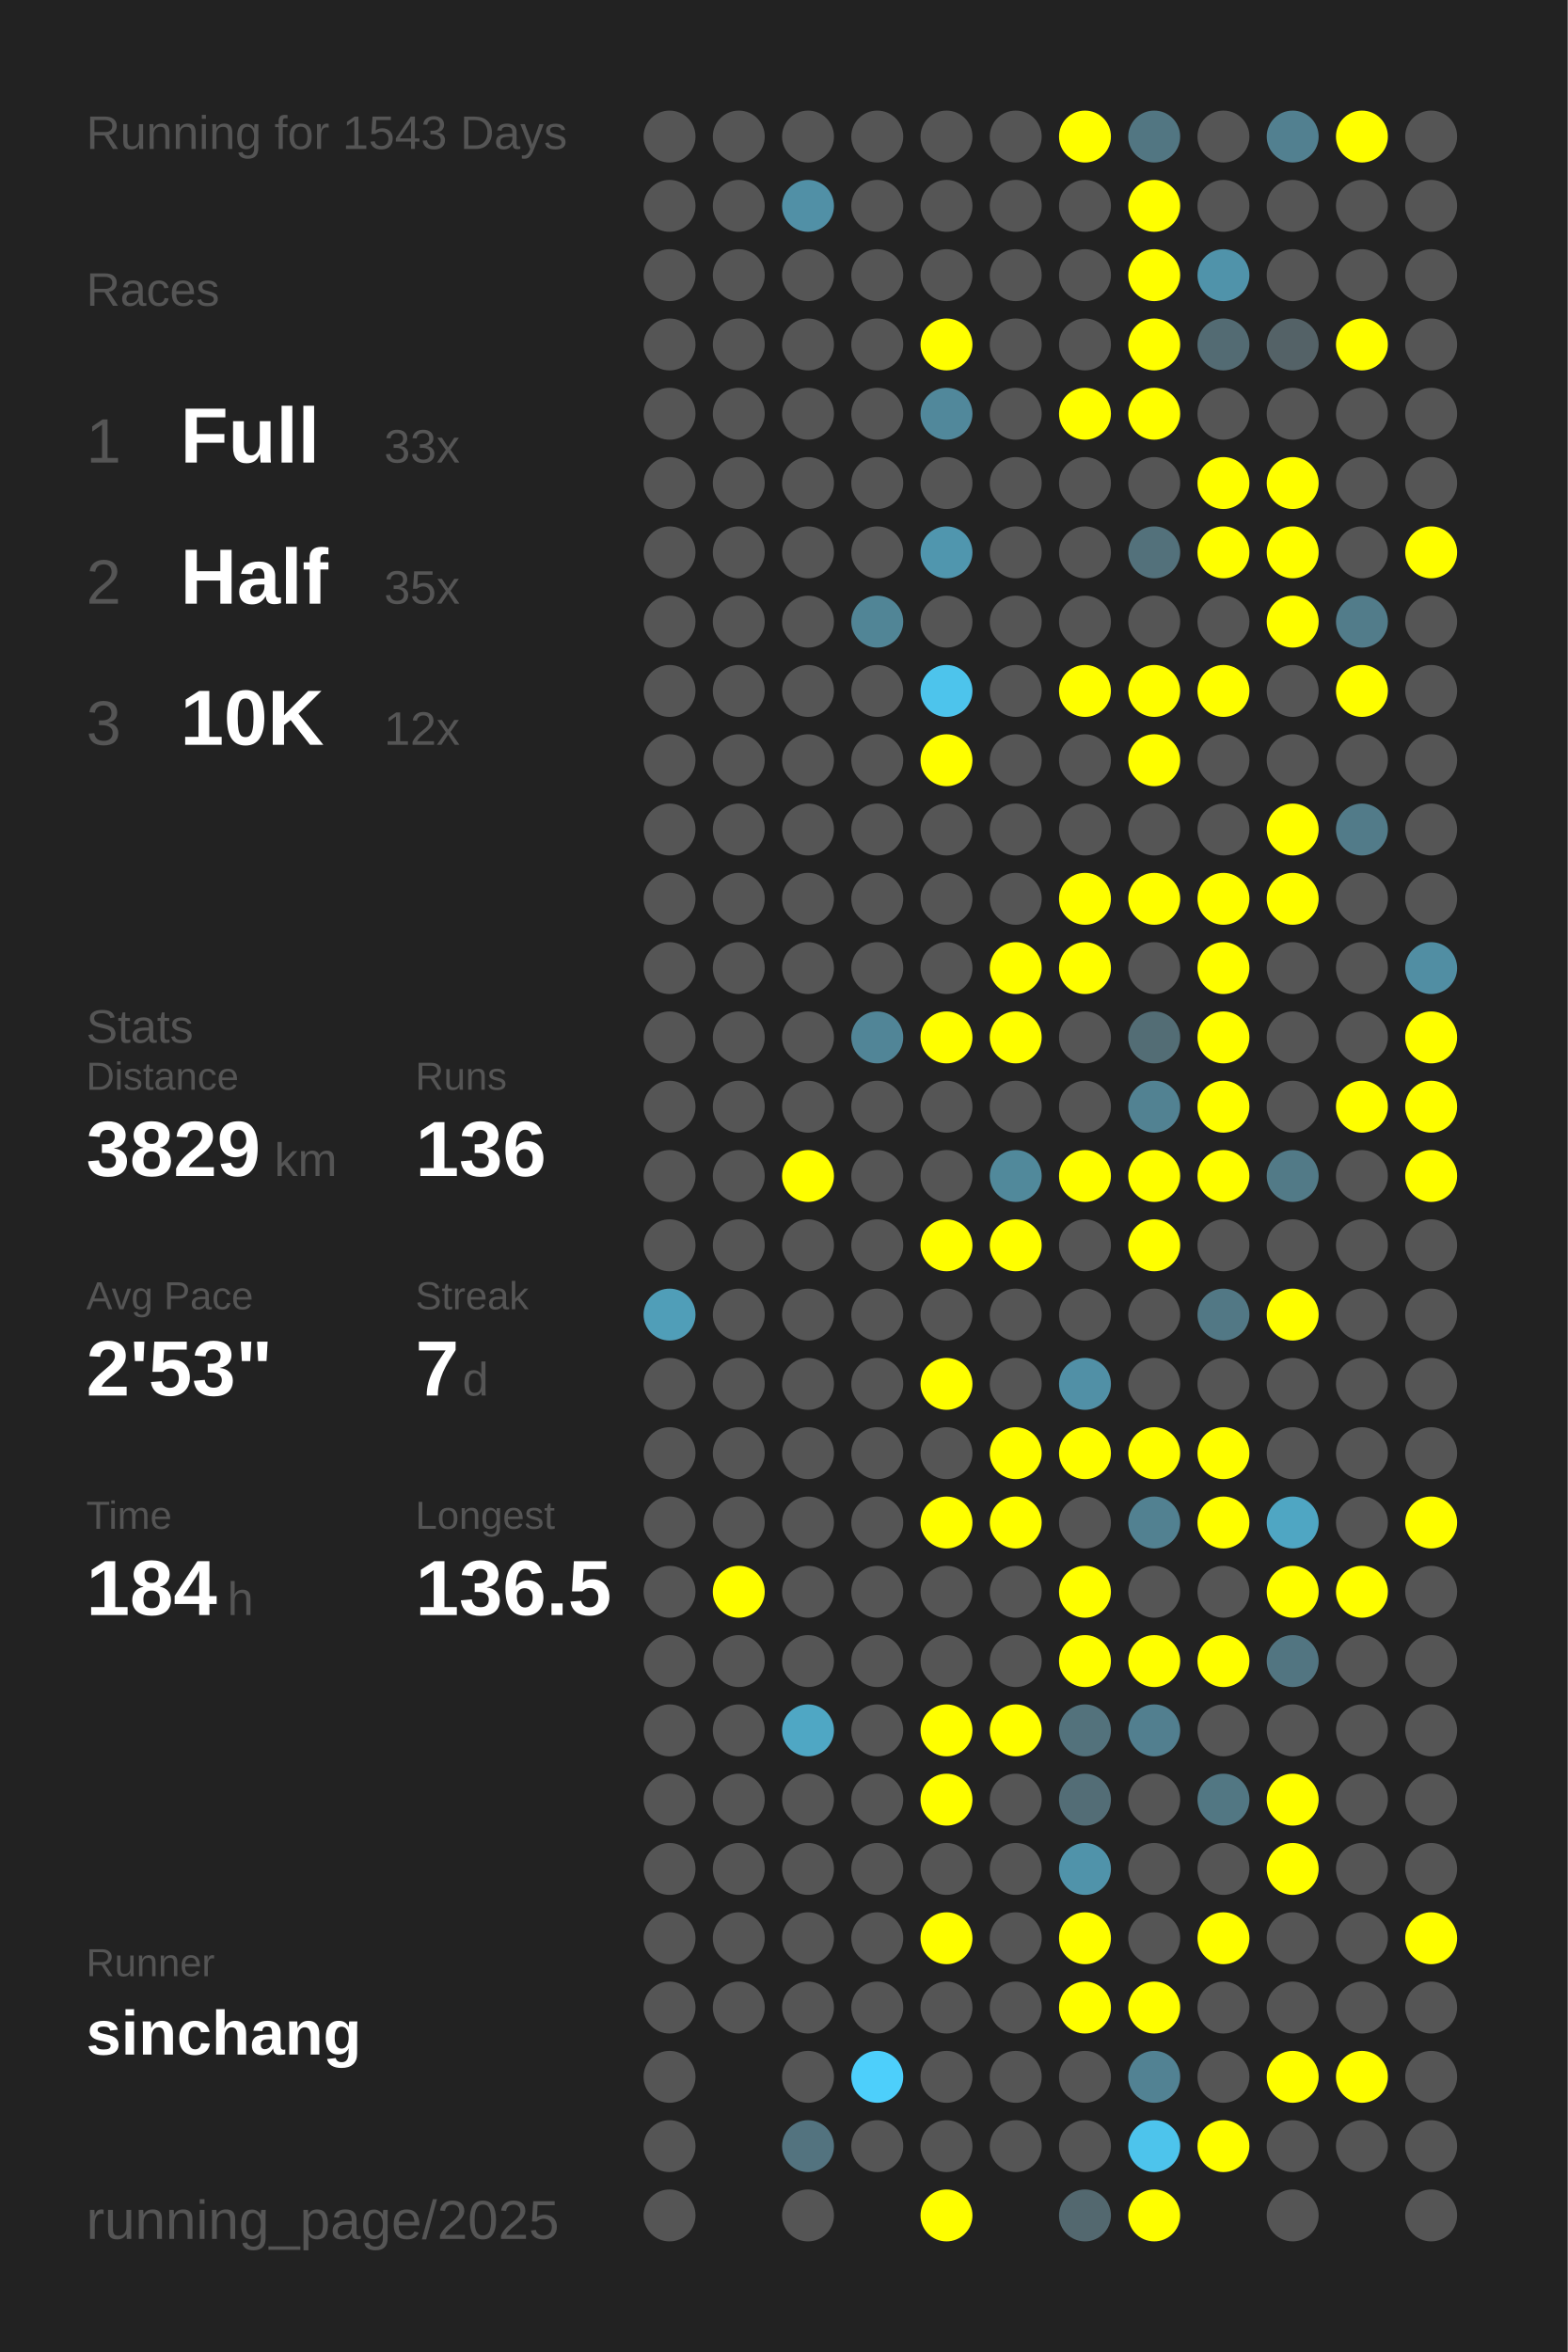
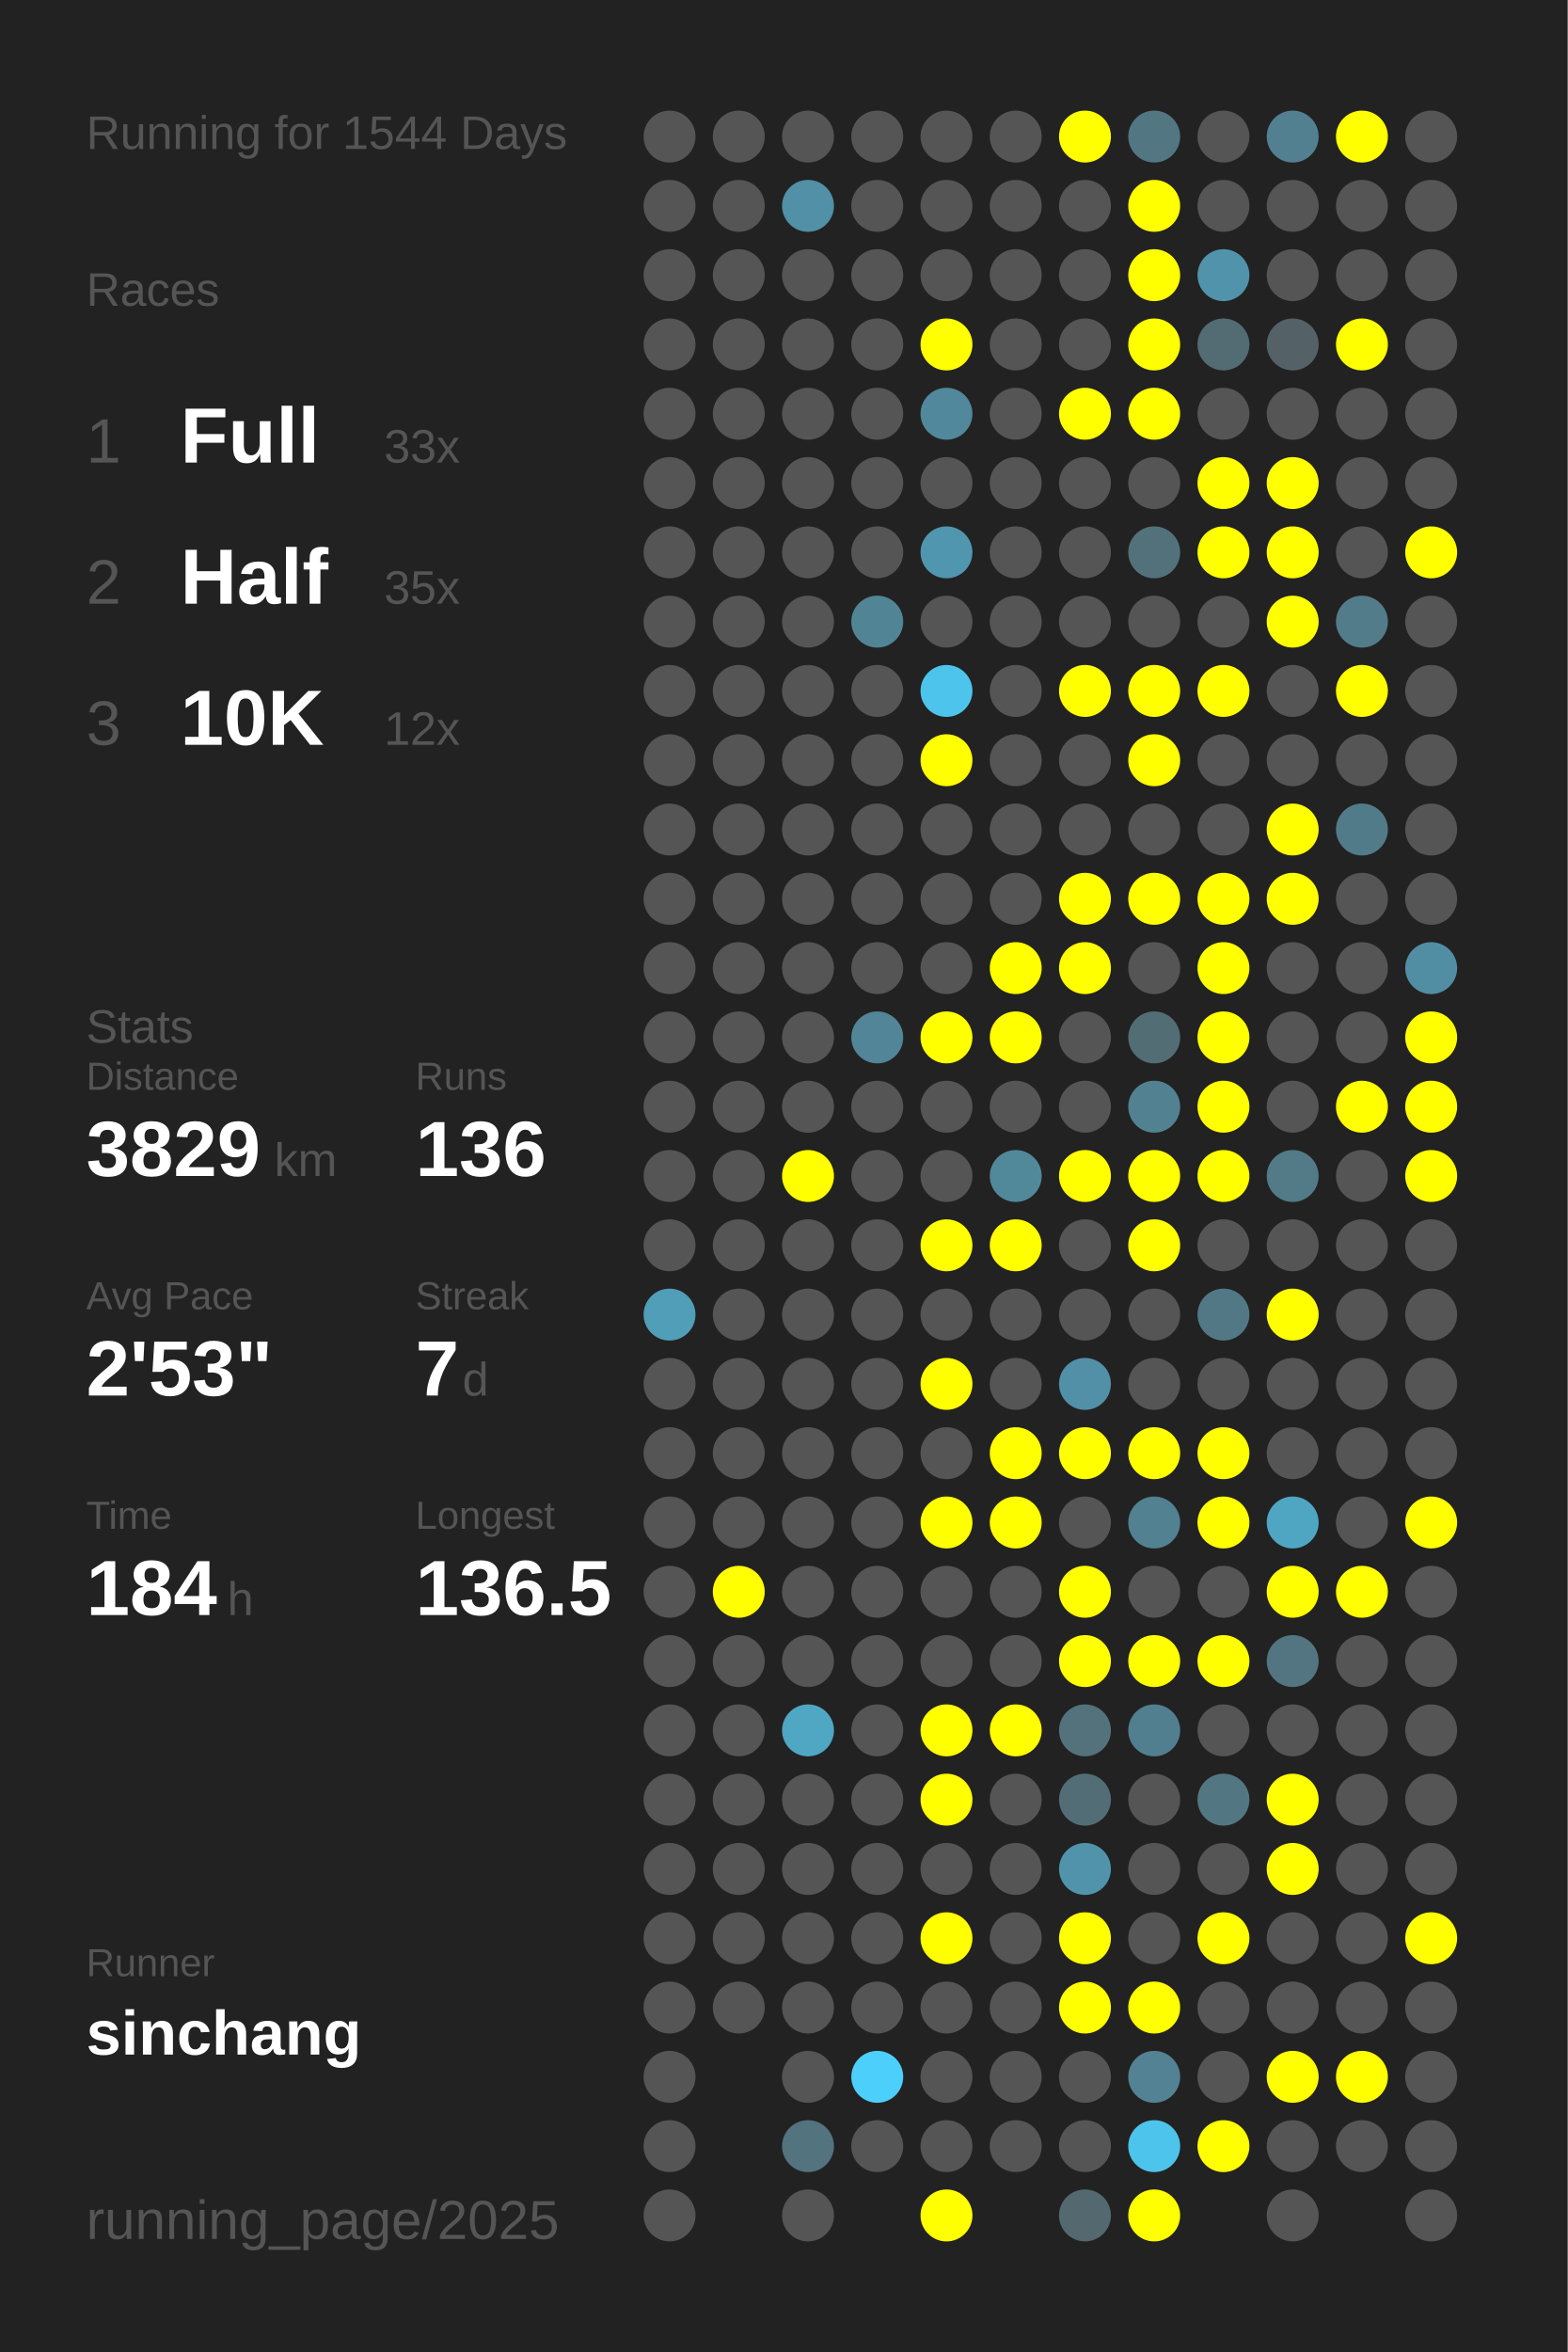
<svg xmlns="http://www.w3.org/2000/svg" baseProfile="full" height="300mm" version="1.1" viewBox="0,0,200,300" width="200mm">
  <defs />
  <rect fill="#222222" height="300" width="200" x="0" y="0" />
-   <text fill="#555555" style="font-size:6px; font-family:Arial;" x="11" y="19">Running for 1543 Days</text>
+   <text fill="#555555" style="font-size:6px; font-family:Arial;" x="11" y="19">Running for 1544 Days</text>
  <text fill="#555555" style="font-size:6px; font-family:Arial;" x="11" y="39">Races</text>
  <text fill="#555555" style="font-size:8px; font-family:Arial;" x="11" y="59">1</text>
  <text fill="#FFFFFF" style="font-size:10px; font-family:Arial; font-weight:bold;" x="23" y="59">Full</text>
  <text fill="#555555" style="font-size:6px; font-family:Arial;" x="49" y="59">33x</text>
  <text fill="#555555" style="font-size:8px; font-family:Arial;" x="11" y="77">2</text>
  <text fill="#FFFFFF" style="font-size:10px; font-family:Arial; font-weight:bold;" x="23" y="77">Half</text>
  <text fill="#555555" style="font-size:6px; font-family:Arial;" x="49" y="77">35x</text>
  <text fill="#555555" style="font-size:8px; font-family:Arial;" x="11" y="95">3</text>
  <text fill="#FFFFFF" style="font-size:10px; font-family:Arial; font-weight:bold;" x="23" y="95">10K</text>
  <text fill="#555555" style="font-size:6px; font-family:Arial;" x="49" y="95">12x</text>
  <text fill="#555555" style="font-size:6px; font-family:Arial;" x="11" y="133">Stats</text>
  <text fill="#555555" style="font-size:5px; font-family:Arial;" x="11" y="139">Distance</text>
  <text fill="#FFFFFF" style="font-size:10px; font-family:Arial; font-weight:bold;" x="11" y="150">3829</text>
  <text fill="#555555" style="font-size:6px; font-family:Arial;" x="35" y="150">km</text>
  <text fill="#555555" style="font-size:5px; font-family:Arial;" x="53" y="139">Runs</text>
  <text fill="#FFFFFF" style="font-size:10px; font-family:Arial; font-weight:bold;" x="53" y="150">136</text>
  <text fill="#555555" style="font-size:5px; font-family:Arial;" x="11" y="167">Avg Pace</text>
  <text fill="#FFFFFF" style="font-size:10px; font-family:Arial; font-weight:bold;" x="11" y="178">2'53"</text>
  <text fill="#555555" style="font-size:5px; font-family:Arial;" x="53" y="167">Streak</text>
  <text fill="#FFFFFF" style="font-size:10px; font-family:Arial; font-weight:bold;" x="53" y="178">7</text>
  <text fill="#555555" style="font-size:6px; font-family:Arial;" x="59" y="178">d</text>
  <text fill="#555555" style="font-size:5px; font-family:Arial;" x="11" y="195">Time</text>
  <text fill="#FFFFFF" style="font-size:10px; font-family:Arial; font-weight:bold;" x="11" y="206">184</text>
  <text fill="#555555" style="font-size:6px; font-family:Arial;" x="29" y="206">h</text>
  <text fill="#555555" style="font-size:5px; font-family:Arial;" x="53" y="195">Longest</text>
  <text fill="#FFFFFF" style="font-size:10px; font-family:Arial; font-weight:bold;" x="53" y="206">136.5</text>
  <text fill="#555555" style="font-size:5px; font-family:Arial;" x="11" y="252.065">Runner</text>
  <text fill="#FFFFFF" style="font-size:8px; font-family:Arial; font-weight:bold;" x="11" y="262.065">sinchang</text>
  <text fill="#555555" style="font-size:7px; font-family:Arial;" x="11" y="285.581">running_page/2025</text>
  <circle cx="85.417" cy="17.419" fill="#555555" r="3.312" />
  <circle cx="85.417" cy="26.258" fill="#555555" r="3.312" />
  <circle cx="85.417" cy="35.097" fill="#555555" r="3.312" />
  <circle cx="85.417" cy="43.935" fill="#555555" r="3.312" />
  <circle cx="85.417" cy="52.774" fill="#555555" r="3.312" />
  <circle cx="85.417" cy="61.613" fill="#555555" r="3.312" />
  <circle cx="85.417" cy="70.452" fill="#555555" r="3.312" />
  <circle cx="85.417" cy="79.29" fill="#555555" r="3.312" />
  <circle cx="85.417" cy="88.129" fill="#555555" r="3.312" />
  <circle cx="85.417" cy="96.968" fill="#555555" r="3.312" />
  <circle cx="85.417" cy="105.806" fill="#555555" r="3.312" />
  <circle cx="85.417" cy="114.645" fill="#555555" r="3.312" />
  <circle cx="85.417" cy="123.484" fill="#555555" r="3.312" />
  <circle cx="85.417" cy="132.323" fill="#555555" r="3.312" />
  <circle cx="85.417" cy="141.161" fill="#555555" r="3.312" />
  <circle cx="85.417" cy="150" fill="#555555" r="3.312" />
  <circle cx="85.417" cy="158.839" fill="#555555" r="3.312" />
  <circle cx="85.417" cy="167.677" fill="#509eb8" r="3.312" />
  <circle cx="85.417" cy="176.516" fill="#555555" r="3.312" />
  <circle cx="85.417" cy="185.355" fill="#555555" r="3.312" />
  <circle cx="85.417" cy="194.194" fill="#555555" r="3.312" />
  <circle cx="85.417" cy="203.032" fill="#555555" r="3.312" />
  <circle cx="85.417" cy="211.871" fill="#555555" r="3.312" />
  <circle cx="85.417" cy="220.71" fill="#555555" r="3.312" />
  <circle cx="85.417" cy="229.548" fill="#555555" r="3.312" />
  <circle cx="85.417" cy="238.387" fill="#555555" r="3.312" />
  <circle cx="85.417" cy="247.226" fill="#555555" r="3.312" />
  <circle cx="85.417" cy="256.065" fill="#555555" r="3.312" />
  <circle cx="85.417" cy="264.903" fill="#555555" r="3.312" />
  <circle cx="85.417" cy="273.742" fill="#555555" r="3.312" />
  <circle cx="85.417" cy="282.581" fill="#555555" r="3.312" />
  <circle cx="94.25" cy="17.419" fill="#555555" r="3.312" />
  <circle cx="94.25" cy="26.258" fill="#555555" r="3.312" />
  <circle cx="94.25" cy="35.097" fill="#555555" r="3.312" />
  <circle cx="94.25" cy="43.935" fill="#555555" r="3.312" />
  <circle cx="94.25" cy="52.774" fill="#555555" r="3.312" />
  <circle cx="94.25" cy="61.613" fill="#555555" r="3.312" />
  <circle cx="94.25" cy="70.452" fill="#555555" r="3.312" />
  <circle cx="94.25" cy="79.29" fill="#555555" r="3.312" />
  <circle cx="94.25" cy="88.129" fill="#555555" r="3.312" />
  <circle cx="94.25" cy="96.968" fill="#555555" r="3.312" />
  <circle cx="94.25" cy="105.806" fill="#555555" r="3.312" />
  <circle cx="94.25" cy="114.645" fill="#555555" r="3.312" />
  <circle cx="94.25" cy="123.484" fill="#555555" r="3.312" />
  <circle cx="94.25" cy="132.323" fill="#555555" r="3.312" />
  <circle cx="94.25" cy="141.161" fill="#555555" r="3.312" />
  <circle cx="94.25" cy="150" fill="#555555" r="3.312" />
  <circle cx="94.25" cy="158.839" fill="#555555" r="3.312" />
  <circle cx="94.25" cy="167.677" fill="#555555" r="3.312" />
  <circle cx="94.25" cy="176.516" fill="#555555" r="3.312" />
  <circle cx="94.25" cy="185.355" fill="#555555" r="3.312" />
  <circle cx="94.25" cy="194.194" fill="#555555" r="3.312" />
  <circle cx="94.25" cy="203.032" fill="#FFFF00" r="3.312" />
  <circle cx="94.25" cy="211.871" fill="#555555" r="3.312" />
  <circle cx="94.25" cy="220.71" fill="#555555" r="3.312" />
  <circle cx="94.25" cy="229.548" fill="#555555" r="3.312" />
  <circle cx="94.25" cy="238.387" fill="#555555" r="3.312" />
  <circle cx="94.25" cy="247.226" fill="#555555" r="3.312" />
  <circle cx="94.25" cy="256.065" fill="#555555" r="3.312" />
  <circle cx="103.083" cy="17.419" fill="#555555" r="3.312" />
  <circle cx="103.083" cy="26.258" fill="#5190a6" r="3.312" />
  <circle cx="103.083" cy="35.097" fill="#555555" r="3.312" />
  <circle cx="103.083" cy="43.935" fill="#555555" r="3.312" />
  <circle cx="103.083" cy="52.774" fill="#555555" r="3.312" />
  <circle cx="103.083" cy="61.613" fill="#555555" r="3.312" />
  <circle cx="103.083" cy="70.452" fill="#555555" r="3.312" />
  <circle cx="103.083" cy="79.29" fill="#555555" r="3.312" />
  <circle cx="103.083" cy="88.129" fill="#555555" r="3.312" />
  <circle cx="103.083" cy="96.968" fill="#555555" r="3.312" />
  <circle cx="103.083" cy="105.806" fill="#555555" r="3.312" />
  <circle cx="103.083" cy="114.645" fill="#555555" r="3.312" />
  <circle cx="103.083" cy="123.484" fill="#555555" r="3.312" />
  <circle cx="103.083" cy="132.323" fill="#555555" r="3.312" />
  <circle cx="103.083" cy="141.161" fill="#555555" r="3.312" />
  <circle cx="103.083" cy="150" fill="#FFFF00" r="3.312" />
  <circle cx="103.083" cy="158.839" fill="#555555" r="3.312" />
  <circle cx="103.083" cy="167.677" fill="#555555" r="3.312" />
  <circle cx="103.083" cy="176.516" fill="#555555" r="3.312" />
  <circle cx="103.083" cy="185.355" fill="#555555" r="3.312" />
  <circle cx="103.083" cy="194.194" fill="#555555" r="3.312" />
  <circle cx="103.083" cy="203.032" fill="#555555" r="3.312" />
  <circle cx="103.083" cy="211.871" fill="#555555" r="3.312" />
  <circle cx="103.083" cy="220.71" fill="#4fa7c4" r="3.312" />
  <circle cx="103.083" cy="229.548" fill="#555555" r="3.312" />
  <circle cx="103.083" cy="238.387" fill="#555555" r="3.312" />
  <circle cx="103.083" cy="247.226" fill="#555555" r="3.312" />
  <circle cx="103.083" cy="256.065" fill="#555555" r="3.312" />
  <circle cx="103.083" cy="264.903" fill="#555555" r="3.312" />
  <circle cx="103.083" cy="273.742" fill="#53737f" r="3.312" />
  <circle cx="103.083" cy="282.581" fill="#555555" r="3.312" />
  <circle cx="111.917" cy="17.419" fill="#555555" r="3.312" />
  <circle cx="111.917" cy="26.258" fill="#555555" r="3.312" />
  <circle cx="111.917" cy="35.097" fill="#555555" r="3.312" />
  <circle cx="111.917" cy="43.935" fill="#555555" r="3.312" />
  <circle cx="111.917" cy="52.774" fill="#555555" r="3.312" />
  <circle cx="111.917" cy="61.613" fill="#555555" r="3.312" />
  <circle cx="111.917" cy="70.452" fill="#555555" r="3.312" />
  <circle cx="111.917" cy="79.29" fill="#518596" r="3.312" />
  <circle cx="111.917" cy="88.129" fill="#555555" r="3.312" />
  <circle cx="111.917" cy="96.968" fill="#555555" r="3.312" />
  <circle cx="111.917" cy="105.806" fill="#555555" r="3.312" />
  <circle cx="111.917" cy="114.645" fill="#555555" r="3.312" />
  <circle cx="111.917" cy="123.484" fill="#555555" r="3.312" />
  <circle cx="111.917" cy="132.323" fill="#518597" r="3.312" />
  <circle cx="111.917" cy="141.161" fill="#555555" r="3.312" />
  <circle cx="111.917" cy="150" fill="#555555" r="3.312" />
  <circle cx="111.917" cy="158.839" fill="#555555" r="3.312" />
  <circle cx="111.917" cy="167.677" fill="#555555" r="3.312" />
  <circle cx="111.917" cy="176.516" fill="#555555" r="3.312" />
  <circle cx="111.917" cy="185.355" fill="#555555" r="3.312" />
  <circle cx="111.917" cy="194.194" fill="#555555" r="3.312" />
  <circle cx="111.917" cy="203.032" fill="#555555" r="3.312" />
  <circle cx="111.917" cy="211.871" fill="#555555" r="3.312" />
  <circle cx="111.917" cy="220.71" fill="#555555" r="3.312" />
  <circle cx="111.917" cy="229.548" fill="#555555" r="3.312" />
  <circle cx="111.917" cy="238.387" fill="#555555" r="3.312" />
  <circle cx="111.917" cy="247.226" fill="#555555" r="3.312" />
  <circle cx="111.917" cy="256.065" fill="#555555" r="3.312" />
  <circle cx="111.917" cy="264.903" fill="#4dcffb" r="3.312" />
  <circle cx="111.917" cy="273.742" fill="#555555" r="3.312" />
  <circle cx="120.75" cy="17.419" fill="#555555" r="3.312" />
  <circle cx="120.75" cy="26.258" fill="#555555" r="3.312" />
  <circle cx="120.75" cy="35.097" fill="#555555" r="3.312" />
  <circle cx="120.75" cy="43.935" fill="#FFFF00" r="3.312" />
  <circle cx="120.75" cy="52.774" fill="#51889b" r="3.312" />
  <circle cx="120.75" cy="61.613" fill="#555555" r="3.312" />
  <circle cx="120.75" cy="70.452" fill="#5096ae" r="3.312" />
  <circle cx="120.75" cy="79.29" fill="#555555" r="3.312" />
  <circle cx="120.75" cy="88.129" fill="#4dc4ec" r="3.312" />
  <circle cx="120.75" cy="96.968" fill="#FFFF00" r="3.312" />
  <circle cx="120.75" cy="105.806" fill="#555555" r="3.312" />
  <circle cx="120.75" cy="114.645" fill="#555555" r="3.312" />
  <circle cx="120.75" cy="123.484" fill="#555555" r="3.312" />
  <circle cx="120.75" cy="132.323" fill="#FFFF00" r="3.312" />
  <circle cx="120.75" cy="141.161" fill="#555555" r="3.312" />
  <circle cx="120.75" cy="150" fill="#555555" r="3.312" />
  <circle cx="120.75" cy="158.839" fill="#FFFF00" r="3.312" />
  <circle cx="120.75" cy="167.677" fill="#555555" r="3.312" />
  <circle cx="120.75" cy="176.516" fill="#FFFF00" r="3.312" />
  <circle cx="120.75" cy="185.355" fill="#555555" r="3.312" />
  <circle cx="120.75" cy="194.194" fill="#FFFF00" r="3.312" />
  <circle cx="120.75" cy="203.032" fill="#555555" r="3.312" />
  <circle cx="120.75" cy="211.871" fill="#555555" r="3.312" />
  <circle cx="120.75" cy="220.71" fill="#FFFF00" r="3.312" />
  <circle cx="120.75" cy="229.548" fill="#FFFF00" r="3.312" />
  <circle cx="120.75" cy="238.387" fill="#555555" r="3.312" />
  <circle cx="120.75" cy="247.226" fill="#FFFF00" r="3.312" />
  <circle cx="120.75" cy="256.065" fill="#555555" r="3.312" />
  <circle cx="120.75" cy="264.903" fill="#555555" r="3.312" />
  <circle cx="120.75" cy="273.742" fill="#555555" r="3.312" />
  <circle cx="120.75" cy="282.581" fill="#FFFF00" r="3.312" />
  <circle cx="129.583" cy="17.419" fill="#555555" r="3.312" />
  <circle cx="129.583" cy="26.258" fill="#555555" r="3.312" />
  <circle cx="129.583" cy="35.097" fill="#555555" r="3.312" />
  <circle cx="129.583" cy="43.935" fill="#555555" r="3.312" />
  <circle cx="129.583" cy="52.774" fill="#555555" r="3.312" />
  <circle cx="129.583" cy="61.613" fill="#555555" r="3.312" />
  <circle cx="129.583" cy="70.452" fill="#555555" r="3.312" />
  <circle cx="129.583" cy="79.29" fill="#555555" r="3.312" />
  <circle cx="129.583" cy="88.129" fill="#555555" r="3.312" />
  <circle cx="129.583" cy="96.968" fill="#555555" r="3.312" />
  <circle cx="129.583" cy="105.806" fill="#555555" r="3.312" />
  <circle cx="129.583" cy="114.645" fill="#555555" r="3.312" />
  <circle cx="129.583" cy="123.484" fill="#FFFF00" r="3.312" />
  <circle cx="129.583" cy="132.323" fill="#FFFF00" r="3.312" />
  <circle cx="129.583" cy="141.161" fill="#555555" r="3.312" />
  <circle cx="129.583" cy="150" fill="#51899b" r="3.312" />
  <circle cx="129.583" cy="158.839" fill="#FFFF00" r="3.312" />
  <circle cx="129.583" cy="167.677" fill="#555555" r="3.312" />
  <circle cx="129.583" cy="176.516" fill="#555555" r="3.312" />
  <circle cx="129.583" cy="185.355" fill="#FFFF00" r="3.312" />
  <circle cx="129.583" cy="194.194" fill="#FFFF00" r="3.312" />
  <circle cx="129.583" cy="203.032" fill="#555555" r="3.312" />
  <circle cx="129.583" cy="211.871" fill="#555555" r="3.312" />
  <circle cx="129.583" cy="220.71" fill="#FFFF00" r="3.312" />
  <circle cx="129.583" cy="229.548" fill="#555555" r="3.312" />
  <circle cx="129.583" cy="238.387" fill="#555555" r="3.312" />
  <circle cx="129.583" cy="247.226" fill="#555555" r="3.312" />
  <circle cx="129.583" cy="256.065" fill="#555555" r="3.312" />
  <circle cx="129.583" cy="264.903" fill="#555555" r="3.312" />
  <circle cx="129.583" cy="273.742" fill="#555555" r="3.312" />
  <circle cx="138.417" cy="17.419" fill="#FFFF00" r="3.312" />
  <circle cx="138.417" cy="26.258" fill="#555555" r="3.312" />
  <circle cx="138.417" cy="35.097" fill="#555555" r="3.312" />
  <circle cx="138.417" cy="43.935" fill="#555555" r="3.312" />
  <circle cx="138.417" cy="52.774" fill="#FFFF00" r="3.312" />
  <circle cx="138.417" cy="61.613" fill="#555555" r="3.312" />
  <circle cx="138.417" cy="70.452" fill="#555555" r="3.312" />
  <circle cx="138.417" cy="79.29" fill="#555555" r="3.312" />
  <circle cx="138.417" cy="88.129" fill="#FFFF00" r="3.312" />
  <circle cx="138.417" cy="96.968" fill="#555555" r="3.312" />
  <circle cx="138.417" cy="105.806" fill="#555555" r="3.312" />
  <circle cx="138.417" cy="114.645" fill="#FFFF00" r="3.312" />
  <circle cx="138.417" cy="123.484" fill="#FFFF00" r="3.312" />
  <circle cx="138.417" cy="132.323" fill="#555555" r="3.312" />
  <circle cx="138.417" cy="141.161" fill="#555555" r="3.312" />
  <circle cx="138.417" cy="150" fill="#FFFF00" r="3.312" />
  <circle cx="138.417" cy="158.839" fill="#555555" r="3.312" />
  <circle cx="138.417" cy="167.677" fill="#555555" r="3.312" />
  <circle cx="138.417" cy="176.516" fill="#5190a6" r="3.312" />
  <circle cx="138.417" cy="185.355" fill="#FFFF00" r="3.312" />
  <circle cx="138.417" cy="194.194" fill="#555555" r="3.312" />
  <circle cx="138.417" cy="203.032" fill="#FFFF00" r="3.312" />
  <circle cx="138.417" cy="211.871" fill="#FFFF00" r="3.312" />
  <circle cx="138.417" cy="220.71" fill="#53727c" r="3.312" />
  <circle cx="138.417" cy="229.548" fill="#536d76" r="3.312" />
  <circle cx="138.417" cy="238.387" fill="#5093aa" r="3.312" />
  <circle cx="138.417" cy="247.226" fill="#FFFF00" r="3.312" />
  <circle cx="138.417" cy="256.065" fill="#FFFF00" r="3.312" />
  <circle cx="138.417" cy="264.903" fill="#555555" r="3.312" />
  <circle cx="138.417" cy="273.742" fill="#555555" r="3.312" />
  <circle cx="138.417" cy="282.581" fill="#53686f" r="3.312" />
  <circle cx="147.25" cy="17.419" fill="#527682" r="3.312" />
  <circle cx="147.25" cy="26.258" fill="#FFFF00" r="3.312" />
  <circle cx="147.25" cy="35.097" fill="#FFFF00" r="3.312" />
  <circle cx="147.25" cy="43.935" fill="#FFFF00" r="3.312" />
  <circle cx="147.25" cy="52.774" fill="#FFFF00" r="3.312" />
  <circle cx="147.25" cy="61.613" fill="#555555" r="3.312" />
  <circle cx="147.25" cy="70.452" fill="#53717b" r="3.312" />
  <circle cx="147.25" cy="79.29" fill="#555555" r="3.312" />
  <circle cx="147.25" cy="88.129" fill="#FFFF00" r="3.312" />
  <circle cx="147.25" cy="96.968" fill="#FFFF00" r="3.312" />
  <circle cx="147.25" cy="105.806" fill="#555555" r="3.312" />
  <circle cx="147.25" cy="114.645" fill="#FFFF00" r="3.312" />
  <circle cx="147.25" cy="123.484" fill="#555555" r="3.312" />
  <circle cx="147.25" cy="132.323" fill="#536d75" r="3.312" />
  <circle cx="147.25" cy="141.161" fill="#528292" r="3.312" />
  <circle cx="147.25" cy="150" fill="#FFFF00" r="3.312" />
  <circle cx="147.25" cy="158.839" fill="#FFFF00" r="3.312" />
  <circle cx="147.25" cy="167.677" fill="#555555" r="3.312" />
  <circle cx="147.25" cy="176.516" fill="#555555" r="3.312" />
  <circle cx="147.25" cy="185.355" fill="#FFFF00" r="3.312" />
  <circle cx="147.25" cy="194.194" fill="#528191" r="3.312" />
  <circle cx="147.25" cy="203.032" fill="#555555" r="3.312" />
  <circle cx="147.25" cy="211.871" fill="#FFFF00" r="3.312" />
  <circle cx="147.25" cy="220.71" fill="#527f8f" r="3.312" />
  <circle cx="147.25" cy="229.548" fill="#555555" r="3.312" />
  <circle cx="147.25" cy="238.387" fill="#555555" r="3.312" />
  <circle cx="147.25" cy="247.226" fill="#555555" r="3.312" />
  <circle cx="147.25" cy="256.065" fill="#FFFF00" r="3.312" />
  <circle cx="147.25" cy="264.903" fill="#528293" r="3.312" />
  <circle cx="147.25" cy="273.742" fill="#4dc4ec" r="3.312" />
  <circle cx="147.25" cy="282.581" fill="#FFFF00" r="3.312" />
  <circle cx="156.083" cy="17.419" fill="#555555" r="3.312" />
  <circle cx="156.083" cy="26.258" fill="#555555" r="3.312" />
  <circle cx="156.083" cy="35.097" fill="#5093aa" r="3.312" />
  <circle cx="156.083" cy="43.935" fill="#536b73" r="3.312" />
  <circle cx="156.083" cy="52.774" fill="#555555" r="3.312" />
  <circle cx="156.083" cy="61.613" fill="#FFFF00" r="3.312" />
  <circle cx="156.083" cy="70.452" fill="#FFFF00" r="3.312" />
  <circle cx="156.083" cy="79.29" fill="#555555" r="3.312" />
  <circle cx="156.083" cy="88.129" fill="#FFFF00" r="3.312" />
  <circle cx="156.083" cy="96.968" fill="#555555" r="3.312" />
  <circle cx="156.083" cy="105.806" fill="#555555" r="3.312" />
  <circle cx="156.083" cy="114.645" fill="#FFFF00" r="3.312" />
  <circle cx="156.083" cy="123.484" fill="#FFFF00" r="3.312" />
  <circle cx="156.083" cy="132.323" fill="#FFFF00" r="3.312" />
  <circle cx="156.083" cy="141.161" fill="#FFFF00" r="3.312" />
  <circle cx="156.083" cy="150" fill="#FFFF00" r="3.312" />
  <circle cx="156.083" cy="158.839" fill="#555555" r="3.312" />
  <circle cx="156.083" cy="167.677" fill="#527885" r="3.312" />
  <circle cx="156.083" cy="176.516" fill="#555555" r="3.312" />
  <circle cx="156.083" cy="185.355" fill="#FFFF00" r="3.312" />
  <circle cx="156.083" cy="194.194" fill="#FFFF00" r="3.312" />
  <circle cx="156.083" cy="203.032" fill="#555555" r="3.312" />
  <circle cx="156.083" cy="211.871" fill="#FFFF00" r="3.312" />
  <circle cx="156.083" cy="220.71" fill="#555555" r="3.312" />
  <circle cx="156.083" cy="229.548" fill="#527783" r="3.312" />
  <circle cx="156.083" cy="238.387" fill="#555555" r="3.312" />
  <circle cx="156.083" cy="247.226" fill="#FFFF00" r="3.312" />
  <circle cx="156.083" cy="256.065" fill="#555555" r="3.312" />
  <circle cx="156.083" cy="264.903" fill="#555555" r="3.312" />
  <circle cx="156.083" cy="273.742" fill="#FFFF00" r="3.312" />
  <circle cx="164.917" cy="17.419" fill="#528090" r="3.312" />
  <circle cx="164.917" cy="26.258" fill="#555555" r="3.312" />
  <circle cx="164.917" cy="35.097" fill="#555555" r="3.312" />
  <circle cx="164.917" cy="43.935" fill="#546267" r="3.312" />
  <circle cx="164.917" cy="52.774" fill="#555555" r="3.312" />
  <circle cx="164.917" cy="61.613" fill="#FFFF00" r="3.312" />
  <circle cx="164.917" cy="70.452" fill="#FFFF00" r="3.312" />
  <circle cx="164.917" cy="79.29" fill="#FFFF00" r="3.312" />
  <circle cx="164.917" cy="88.129" fill="#555555" r="3.312" />
  <circle cx="164.917" cy="96.968" fill="#555555" r="3.312" />
  <circle cx="164.917" cy="105.806" fill="#FFFF00" r="3.312" />
  <circle cx="164.917" cy="114.645" fill="#FFFF00" r="3.312" />
  <circle cx="164.917" cy="123.484" fill="#555555" r="3.312" />
  <circle cx="164.917" cy="132.323" fill="#555555" r="3.312" />
  <circle cx="164.917" cy="141.161" fill="#555555" r="3.312" />
  <circle cx="164.917" cy="150" fill="#527a87" r="3.312" />
  <circle cx="164.917" cy="158.839" fill="#555555" r="3.312" />
  <circle cx="164.917" cy="167.677" fill="#FFFF00" r="3.312" />
  <circle cx="164.917" cy="176.516" fill="#555555" r="3.312" />
  <circle cx="164.917" cy="185.355" fill="#555555" r="3.312" />
  <circle cx="164.917" cy="194.194" fill="#4fa6c3" r="3.312" />
  <circle cx="164.917" cy="203.032" fill="#FFFF00" r="3.312" />
  <circle cx="164.917" cy="211.871" fill="#527581" r="3.312" />
  <circle cx="164.917" cy="220.71" fill="#555555" r="3.312" />
  <circle cx="164.917" cy="229.548" fill="#FFFF00" r="3.312" />
  <circle cx="164.917" cy="238.387" fill="#FFFF00" r="3.312" />
  <circle cx="164.917" cy="247.226" fill="#555555" r="3.312" />
  <circle cx="164.917" cy="256.065" fill="#555555" r="3.312" />
  <circle cx="164.917" cy="264.903" fill="#FFFF00" r="3.312" />
  <circle cx="164.917" cy="273.742" fill="#555555" r="3.312" />
  <circle cx="164.917" cy="282.581" fill="#555555" r="3.312" />
  <circle cx="173.75" cy="17.419" fill="#FFFF00" r="3.312" />
  <circle cx="173.75" cy="26.258" fill="#555555" r="3.312" />
  <circle cx="173.75" cy="35.097" fill="#555555" r="3.312" />
  <circle cx="173.75" cy="43.935" fill="#FFFF00" r="3.312" />
  <circle cx="173.75" cy="52.774" fill="#555555" r="3.312" />
  <circle cx="173.75" cy="61.613" fill="#555555" r="3.312" />
  <circle cx="173.75" cy="70.452" fill="#555555" r="3.312" />
  <circle cx="173.75" cy="79.29" fill="#527c8a" r="3.312" />
  <circle cx="173.75" cy="88.129" fill="#FFFF00" r="3.312" />
  <circle cx="173.75" cy="96.968" fill="#555555" r="3.312" />
  <circle cx="173.75" cy="105.806" fill="#527b89" r="3.312" />
  <circle cx="173.75" cy="114.645" fill="#555555" r="3.312" />
  <circle cx="173.75" cy="123.484" fill="#555555" r="3.312" />
  <circle cx="173.75" cy="132.323" fill="#555555" r="3.312" />
  <circle cx="173.75" cy="141.161" fill="#FFFF00" r="3.312" />
  <circle cx="173.75" cy="150" fill="#555555" r="3.312" />
  <circle cx="173.75" cy="158.839" fill="#555555" r="3.312" />
  <circle cx="173.75" cy="167.677" fill="#555555" r="3.312" />
  <circle cx="173.75" cy="176.516" fill="#555555" r="3.312" />
  <circle cx="173.75" cy="185.355" fill="#555555" r="3.312" />
  <circle cx="173.75" cy="194.194" fill="#555555" r="3.312" />
  <circle cx="173.75" cy="203.032" fill="#FFFF00" r="3.312" />
  <circle cx="173.75" cy="211.871" fill="#555555" r="3.312" />
  <circle cx="173.75" cy="220.71" fill="#555555" r="3.312" />
  <circle cx="173.75" cy="229.548" fill="#555555" r="3.312" />
  <circle cx="173.75" cy="238.387" fill="#555555" r="3.312" />
  <circle cx="173.75" cy="247.226" fill="#555555" r="3.312" />
  <circle cx="173.75" cy="256.065" fill="#555555" r="3.312" />
  <circle cx="173.75" cy="264.903" fill="#FFFF00" r="3.312" />
  <circle cx="173.75" cy="273.742" fill="#555555" r="3.312" />
  <circle cx="182.583" cy="17.419" fill="#555555" r="3.312" />
  <circle cx="182.583" cy="26.258" fill="#555555" r="3.312" />
  <circle cx="182.583" cy="35.097" fill="#555555" r="3.312" />
  <circle cx="182.583" cy="43.935" fill="#555555" r="3.312" />
  <circle cx="182.583" cy="52.774" fill="#555555" r="3.312" />
  <circle cx="182.583" cy="61.613" fill="#555555" r="3.312" />
  <circle cx="182.583" cy="70.452" fill="#FFFF00" r="3.312" />
  <circle cx="182.583" cy="79.29" fill="#555555" r="3.312" />
  <circle cx="182.583" cy="88.129" fill="#555555" r="3.312" />
  <circle cx="182.583" cy="96.968" fill="#555555" r="3.312" />
  <circle cx="182.583" cy="105.806" fill="#555555" r="3.312" />
  <circle cx="182.583" cy="114.645" fill="#555555" r="3.312" />
  <circle cx="182.583" cy="123.484" fill="#518ea3" r="3.312" />
  <circle cx="182.583" cy="132.323" fill="#FFFF00" r="3.312" />
  <circle cx="182.583" cy="141.161" fill="#FFFF00" r="3.312" />
  <circle cx="182.583" cy="150" fill="#FFFF00" r="3.312" />
  <circle cx="182.583" cy="158.839" fill="#555555" r="3.312" />
  <circle cx="182.583" cy="167.677" fill="#555555" r="3.312" />
  <circle cx="182.583" cy="176.516" fill="#555555" r="3.312" />
  <circle cx="182.583" cy="185.355" fill="#555555" r="3.312" />
  <circle cx="182.583" cy="194.194" fill="#FFFF00" r="3.312" />
  <circle cx="182.583" cy="203.032" fill="#555555" r="3.312" />
  <circle cx="182.583" cy="211.871" fill="#555555" r="3.312" />
  <circle cx="182.583" cy="220.71" fill="#555555" r="3.312" />
  <circle cx="182.583" cy="229.548" fill="#555555" r="3.312" />
  <circle cx="182.583" cy="238.387" fill="#555555" r="3.312" />
  <circle cx="182.583" cy="247.226" fill="#FFFF00" r="3.312" />
  <circle cx="182.583" cy="256.065" fill="#555555" r="3.312" />
  <circle cx="182.583" cy="264.903" fill="#555555" r="3.312" />
  <circle cx="182.583" cy="273.742" fill="#555555" r="3.312" />
  <circle cx="182.583" cy="282.581" fill="#555555" r="3.312" />
</svg>
